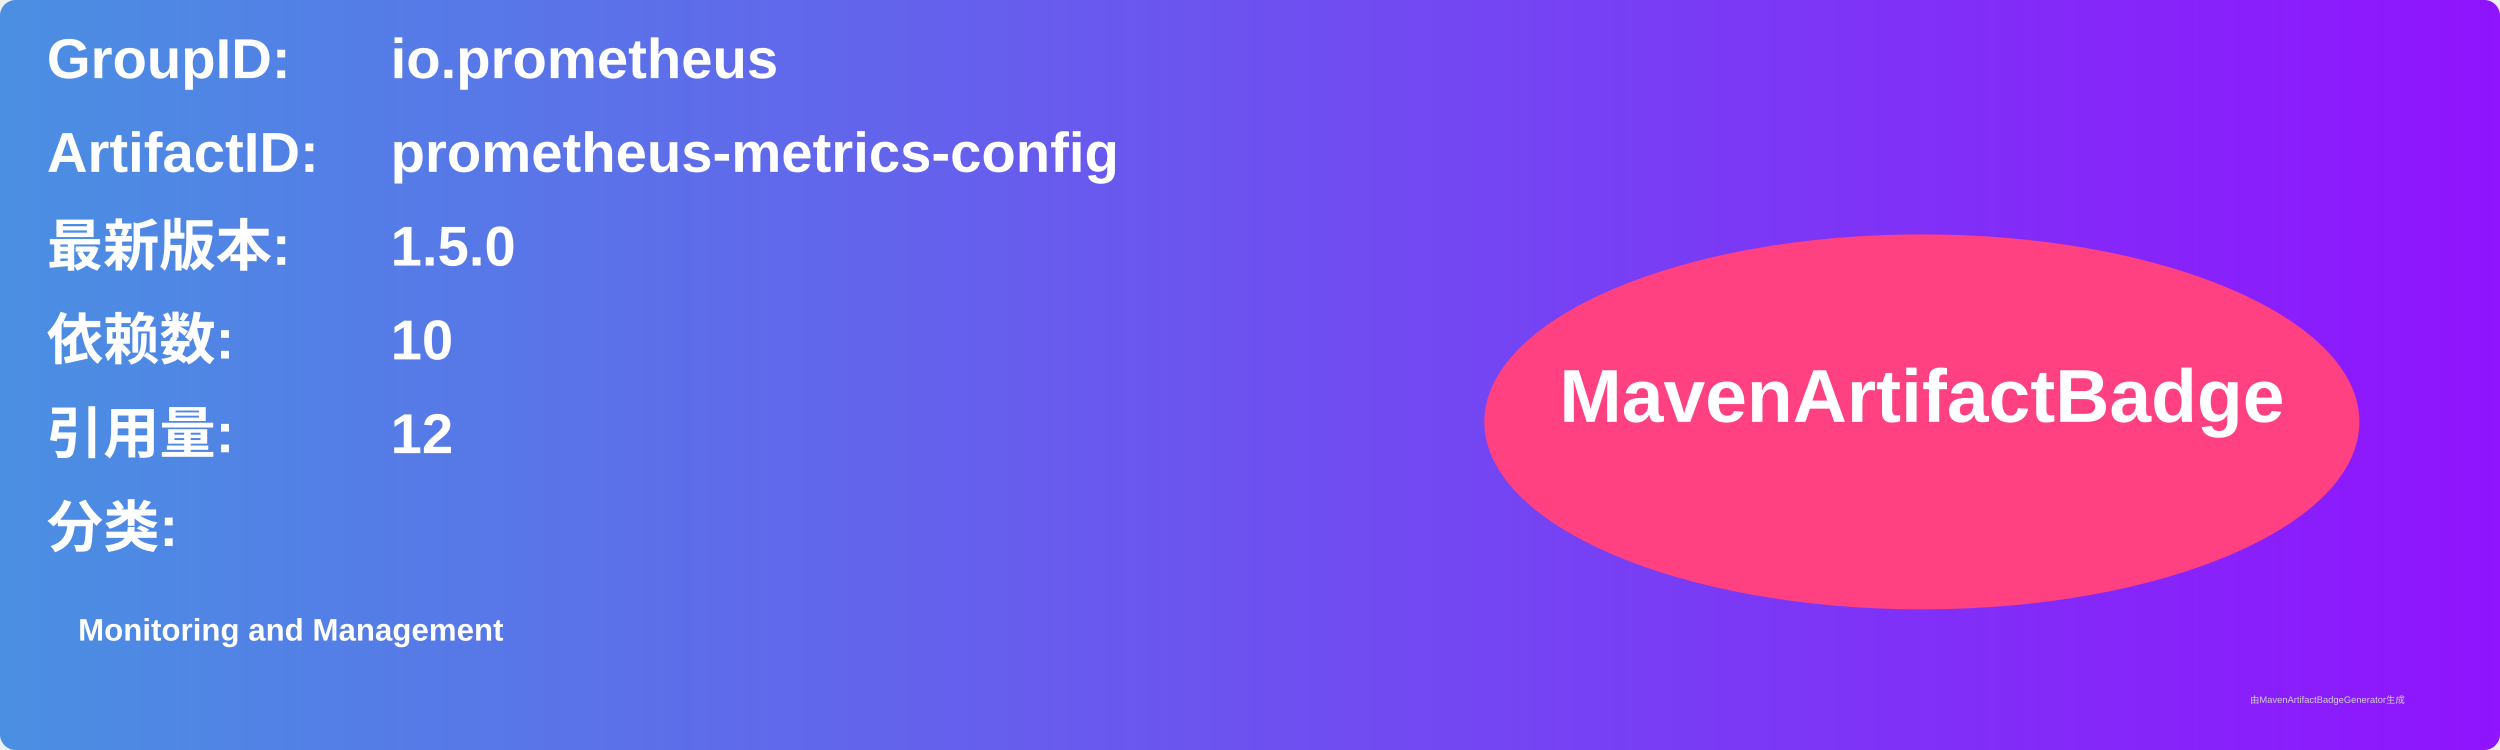
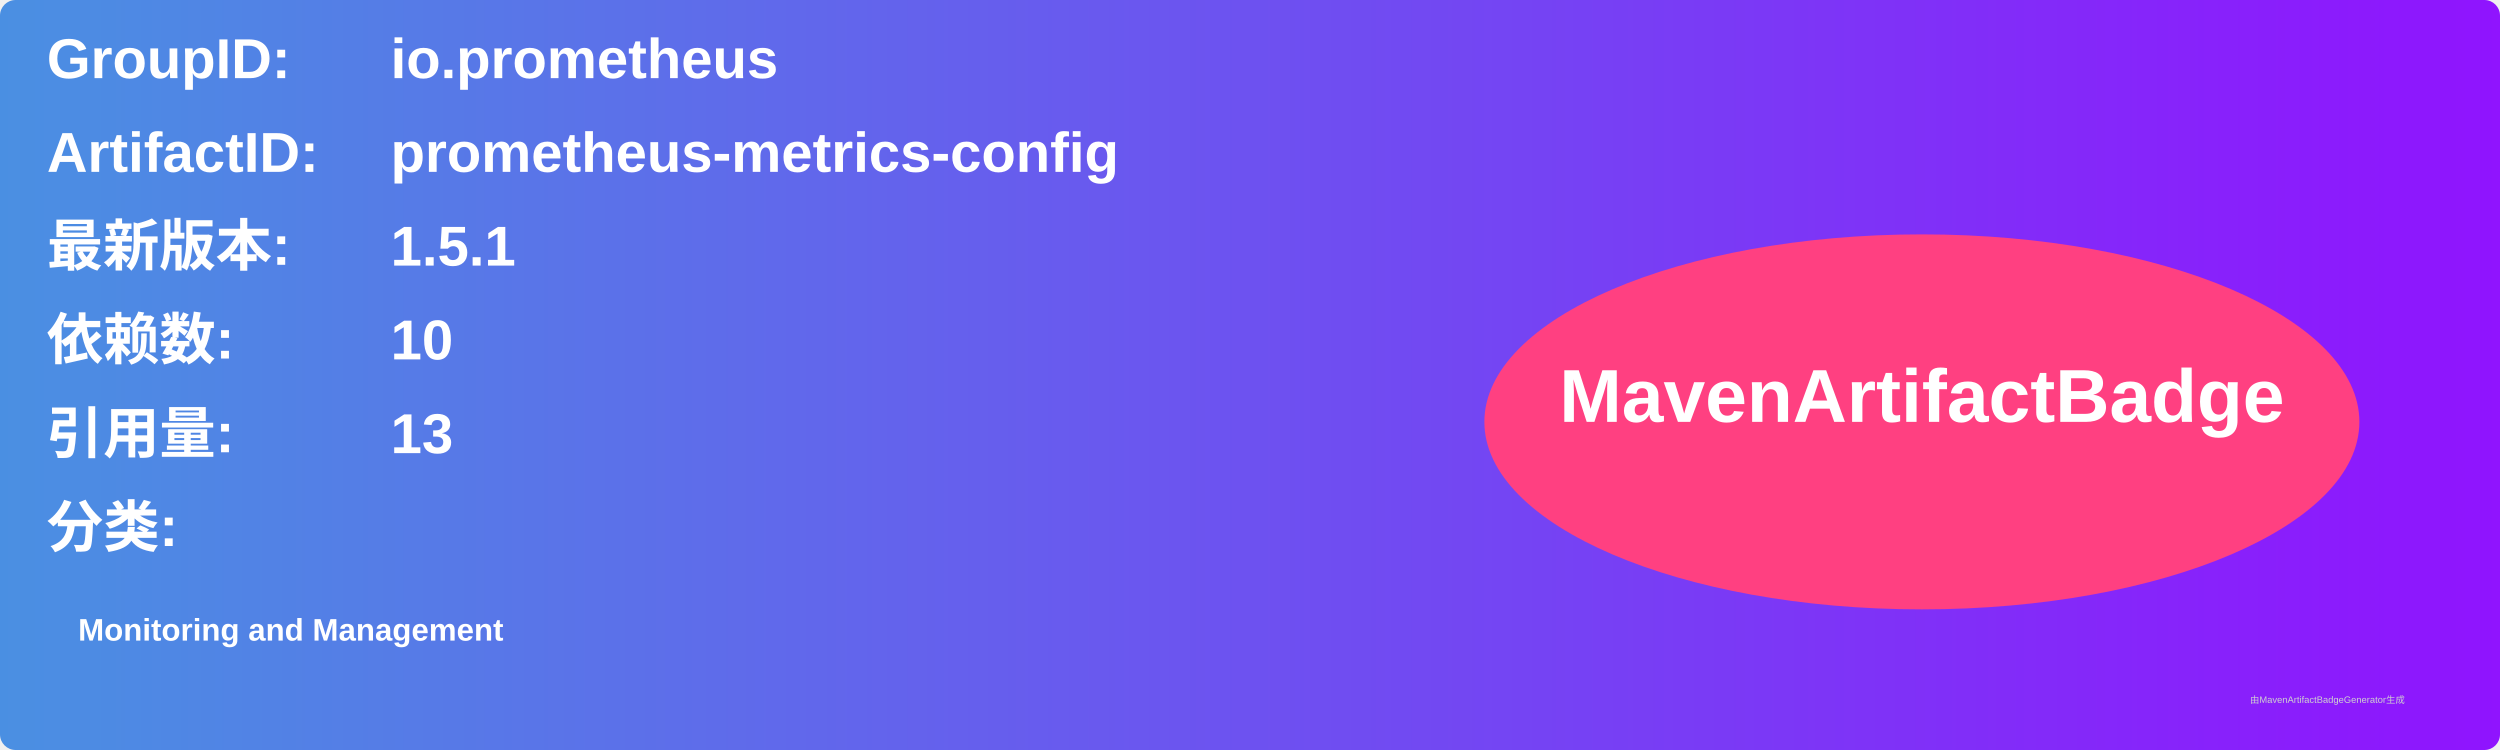
<svg xmlns="http://www.w3.org/2000/svg" width="800" height="240" viewBox="0 0 800 240">
  <linearGradient id="grad" x1="0%" y1="0%" x2="100%" y2="0%">
    <stop offset="0%" stop-color="#4a90e2" />
    <stop offset="100%" stop-color="#9013fe" />
  </linearGradient>
  <rect width="100%" height="100%" rx="5" ry="5" fill="url(#grad)" />
  <g transform="translate(15, 15)">
    <text x="0" y="10" font-family="Arial" font-size="18" fill="white" font-weight="bold" width="260">GroupID:</text>
    <text x="110" y="10" font-family="Arial" font-size="18" fill="white" font-weight="bold" width="460">io.prometheus</text>
    <text x="0" y="40" font-family="Arial" font-size="18" fill="white" font-weight="bold" width="260">ArtifactID:</text>
    <text x="110" y="40" font-family="Arial" font-size="18" fill="white" font-weight="bold" width="460">prometheus-metrics-config</text>
    <text x="0" y="70" font-family="Arial" font-size="18" fill="white" font-weight="bold">最新版本:</text>
    <text x="110" y="70" font-family="Arial" font-size="18" fill="white" font-weight="bold">
-       <tspan font-weight="bold">1.5.0</tspan>
+       <tspan font-weight="bold">1.5.1</tspan>
    </text>
    <text x="0" y="100" font-family="Arial" font-size="18" fill="white" font-weight="bold">依赖数: </text>
    <text x="110" y="100" font-family="Arial" font-size="18" fill="white">
      <tspan font-weight="bold">10</tspan>
    </text>
    <text x="0" y="130" font-family="Arial" font-size="18" fill="white" font-weight="bold">引用量: </text>
    <text x="110" y="130" font-family="Arial" font-size="18" fill="white">
-       <tspan font-weight="bold">12</tspan>
+       <tspan font-weight="bold">13</tspan>
    </text>
    <text x="0" y="160" font-family="Arial" font-size="18" fill="white" font-weight="bold">分类:</text>
    <text x="10" y="190" font-family="Arial" font-size="10" fill="white">
      <tspan font-weight="bold">Monitoring and Management</tspan>
    </text>
    <ellipse cx="600" cy="120" rx="140" ry="60" fill="#ff4081" />
    <text x="600" y="120" text-anchor="middle" font-family="Arial" font-size="24" fill="white" font-weight="bold">MavenArtifactBadge</text>
  </g>
  <text x="720" y="225" font-family="Arial" font-size="3" fill="#d0d0d0">由MavenArtifactBadgeGenerator生成</text>
</svg>
